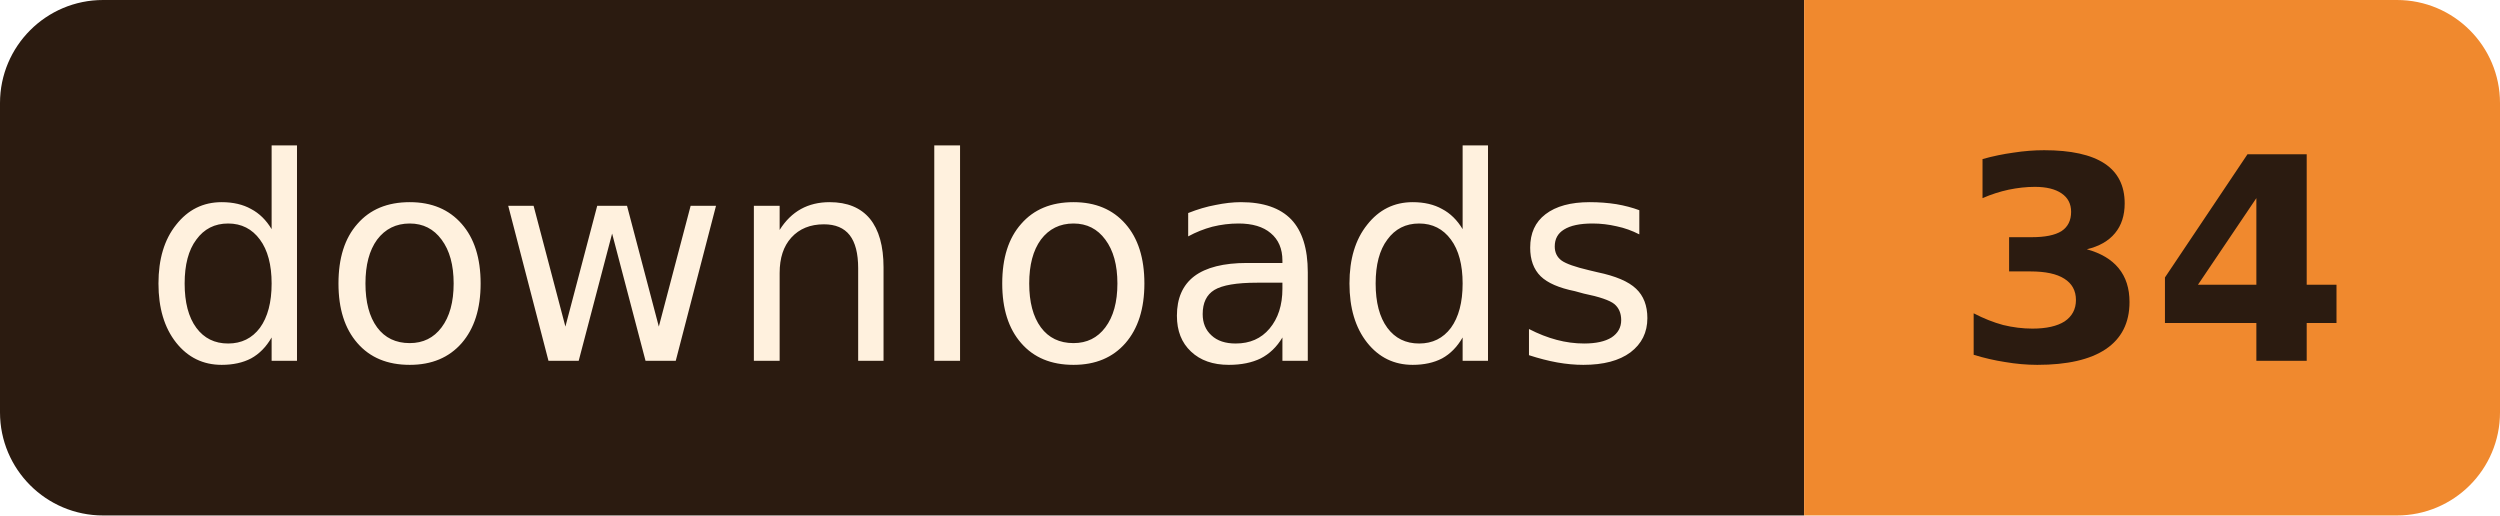
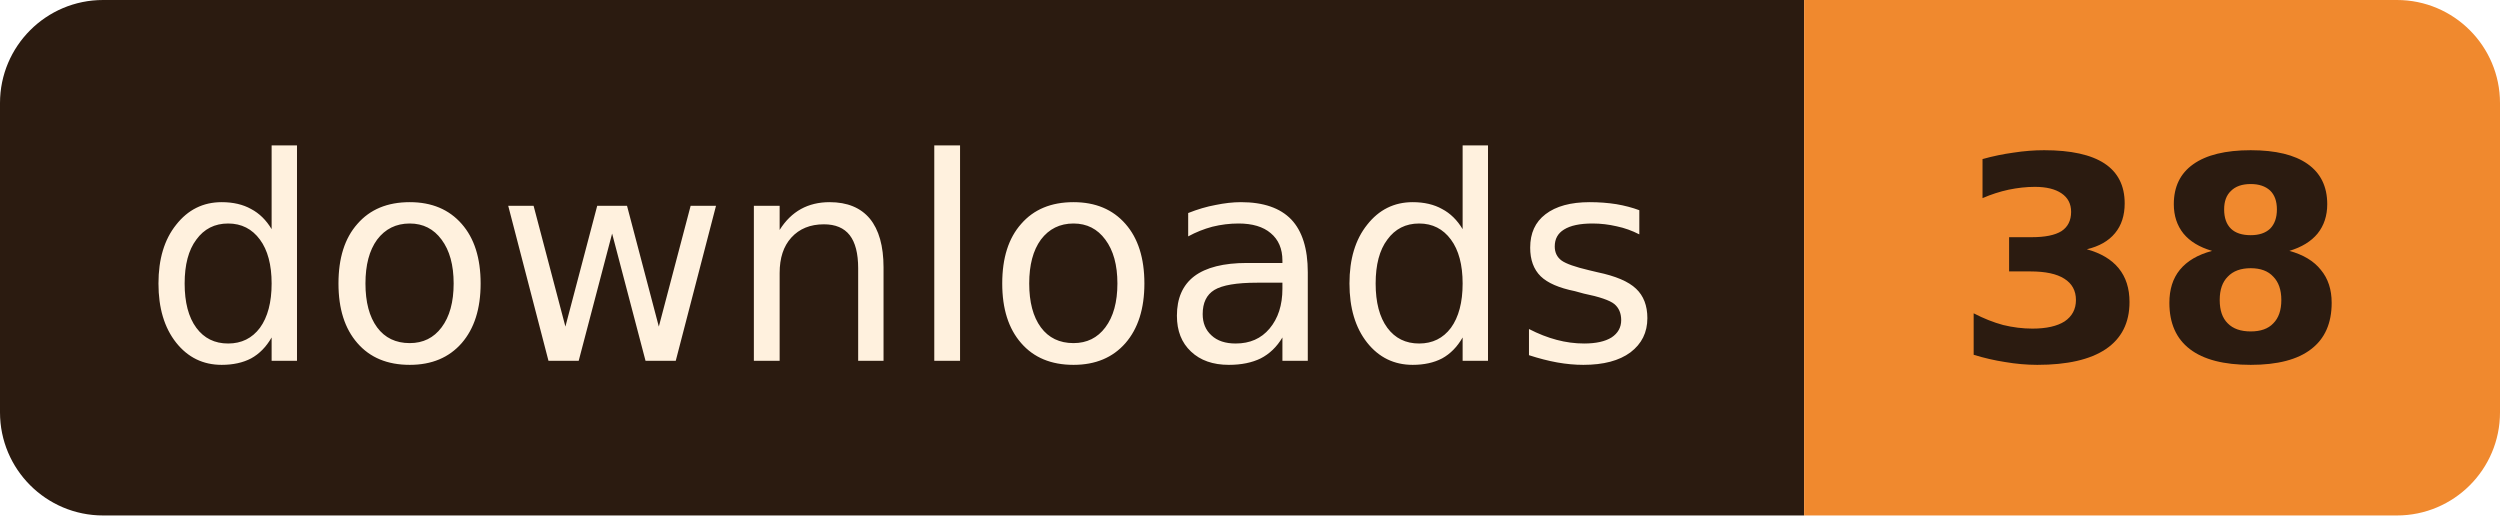
- <svg xmlns="http://www.w3.org/2000/svg" width="97" height="20" role="img" aria-label="downloads: 34">
+ <svg xmlns="http://www.w3.org/2000/svg" width="97" height="20" role="img" aria-label="downloads: 38">
  <clipPath id="r">
    <rect width="97" height="20" rx="4" />
  </clipPath>
  <g clip-path="url(#r)">
    <rect width="70" height="20" fill="#2B1B10" />
    <rect x="70" width="27" height="20" fill="#F0892E" />
  </g>
  <g font-family="Verdana, Geneva, 'DejaVu Sans', sans-serif" font-size="11" text-anchor="middle">
    <text x="35.0" y="14" fill="#FFF1DE" textLength="58">downloads</text>
-     <text x="83.5" y="14" fill="#2B1B10" font-weight="bold" textLength="15">34</text>
+     <text x="83.5" y="14" fill="#2B1B10" font-weight="bold" textLength="15">38</text>
  </g>
</svg>
